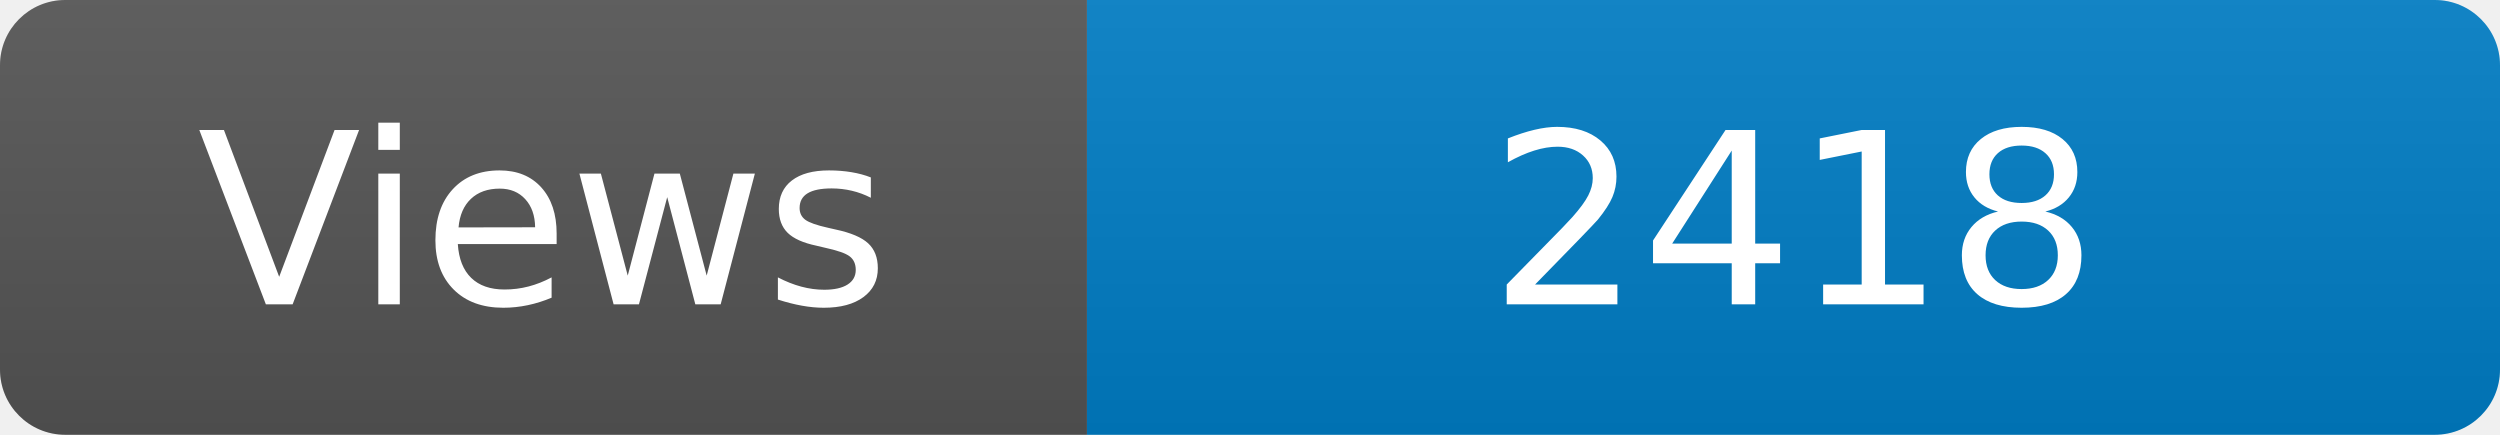
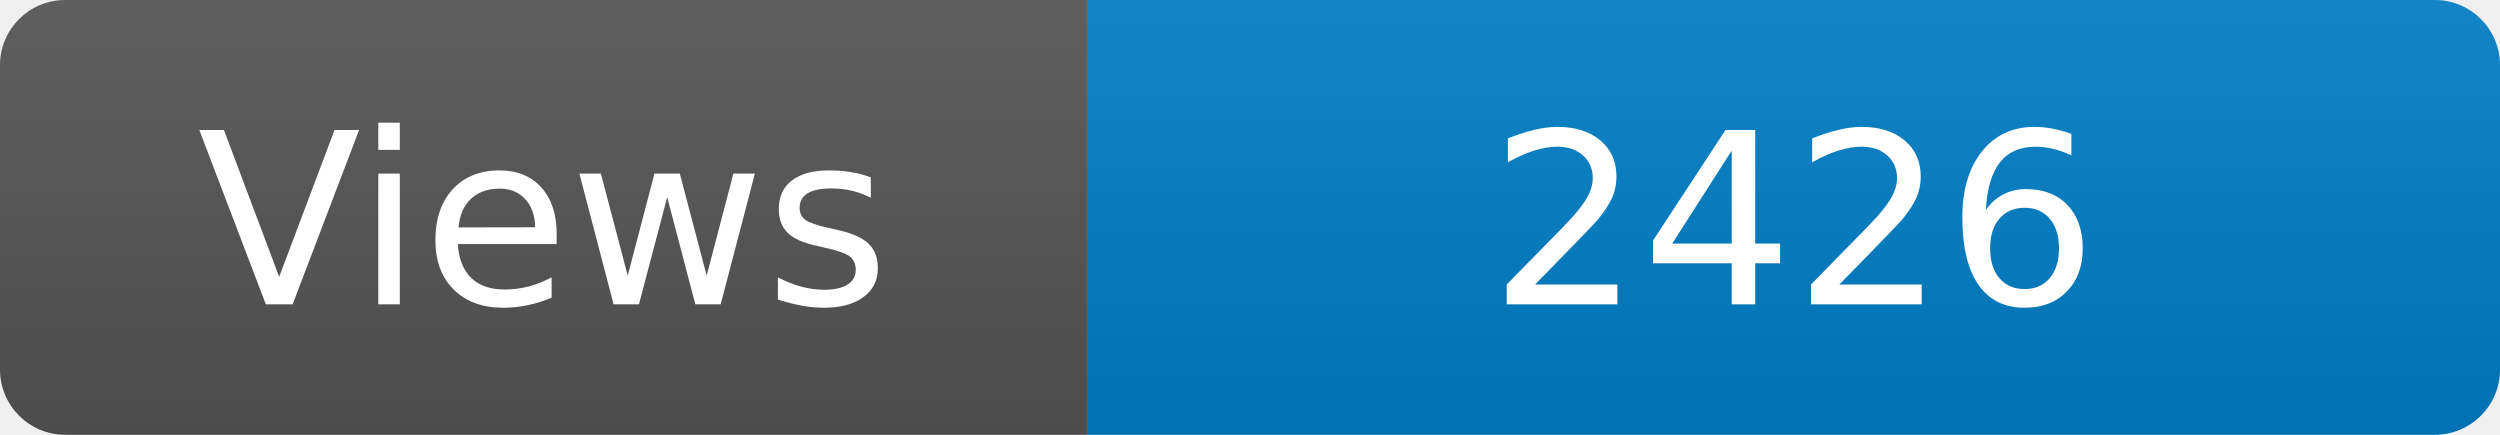
<svg xmlns="http://www.w3.org/2000/svg" width="115" height="20" role="img" aria-label="Maintained?: yes">
  <linearGradient id="s" x2="0" y2="100%">
    <stop offset="0" stop-color="#bbb" stop-opacity=".1" />
    <stop offset="1" stop-opacity=".1" />
  </linearGradient>
  <clipPath id="r">
    <rect width="115" height="20" rx="3" fill="#fff" />
  </clipPath>
  <g clip-path="url(#r)">
    <rect width="50" height="20" fill="#555" />
    <rect x="50" width="160" height="20" fill="#007ec6" />
    <rect width="115" height="20" fill="url(#s)" />
  </g>
  <g fill="#fff" text-anchor="middle" font-family="Verdana,Geneva,DejaVu Sans,sans-serif" font-size="110">
    <text x="250" y="140" transform="scale(.1)" fill="#fff">Views</text>
-     <text x="825" y="140" transform="scale(.1)" fill="#fff">2418</text>
+     <text x="825" y="140" transform="scale(.1)" fill="#fff">2426</text>
  </g>
</svg>
